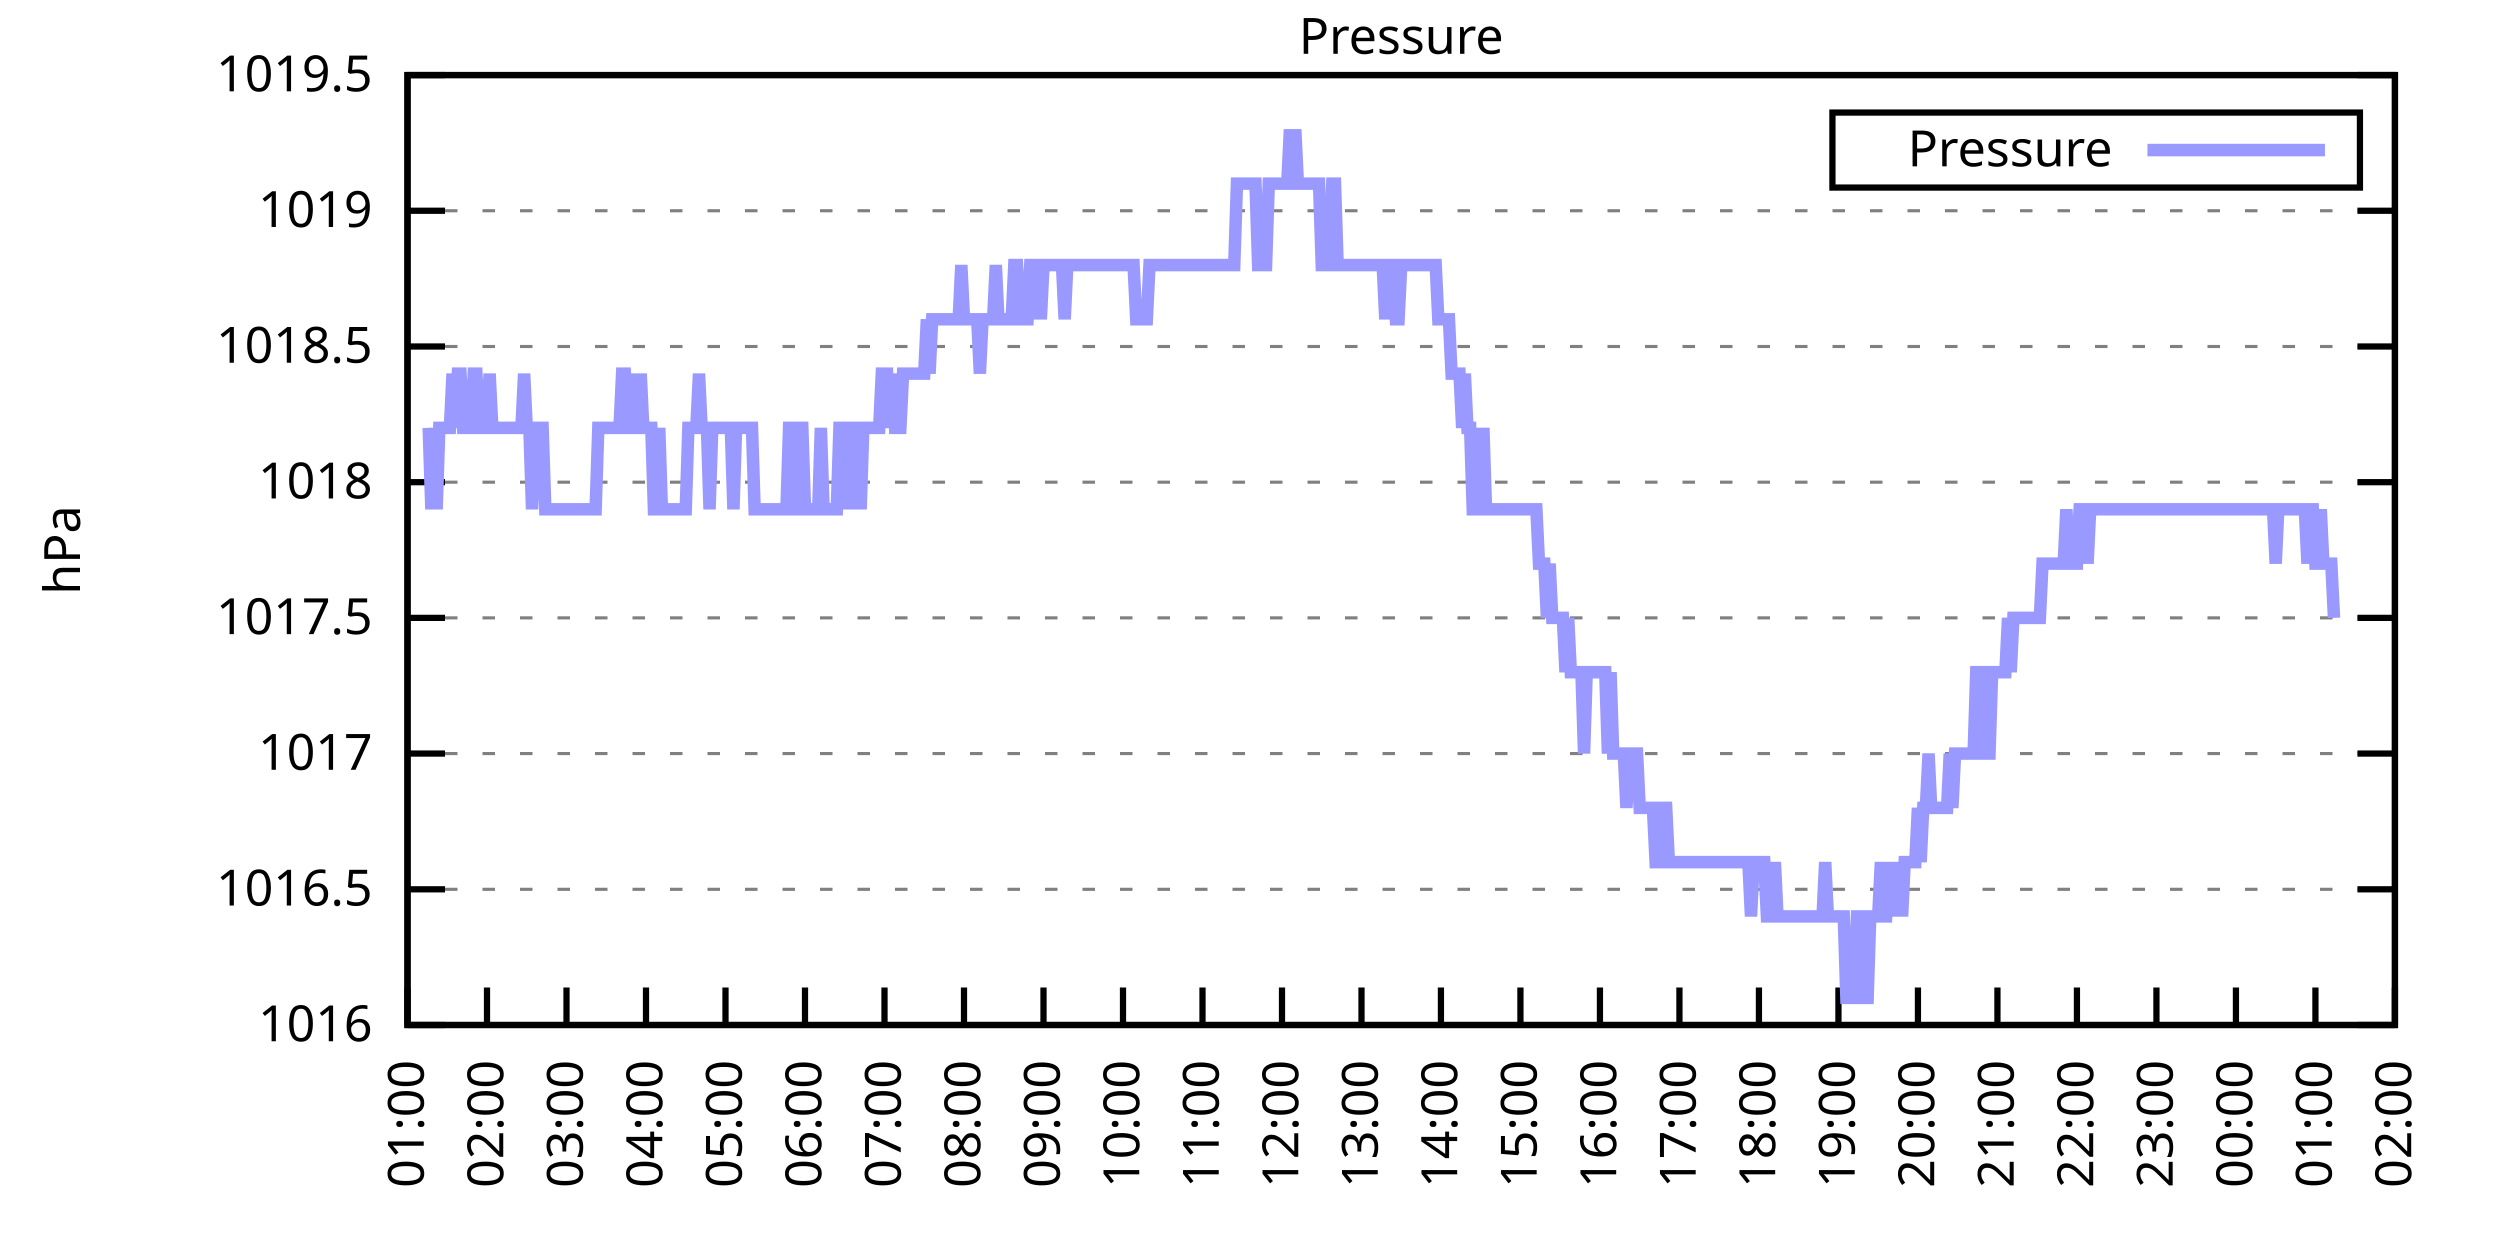
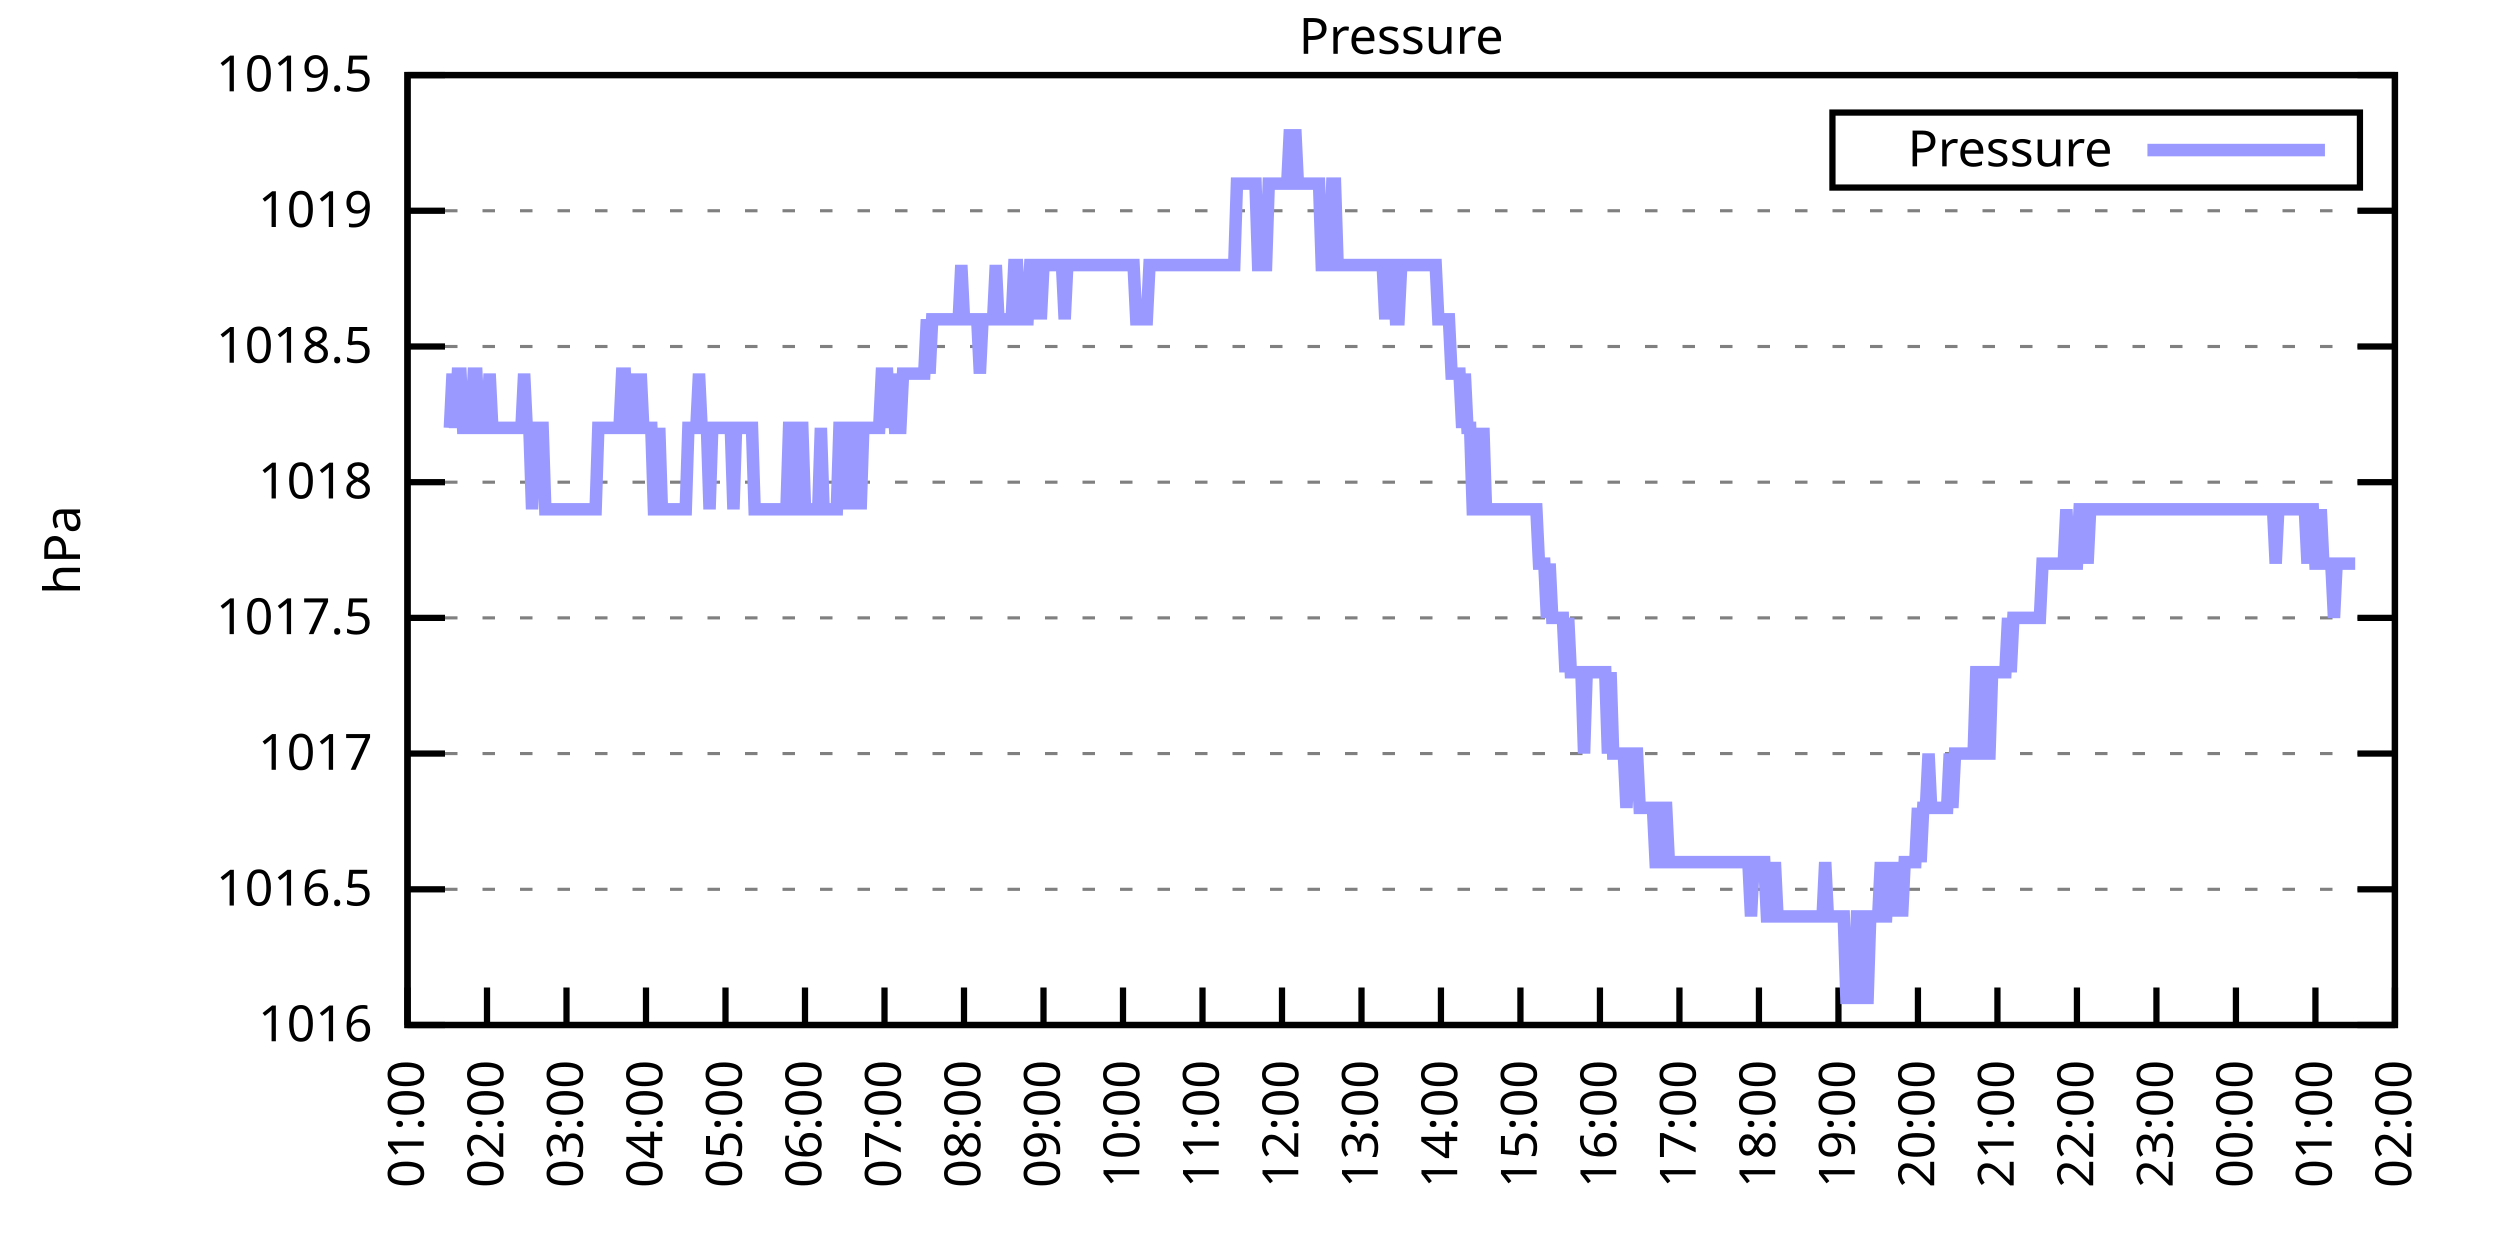
<svg xmlns="http://www.w3.org/2000/svg" xmlns:xlink="http://www.w3.org/1999/xlink" width="400" height="200" viewBox="0 0 400 200">
  <g id="gnuplot_canvas">
    <rect x="0" y="0" width="400" height="200" fill="none" />
    <defs>
      <circle id="gpDot" r="0.5" stroke-width="0.5" stroke="currentColor" />
      <path id="gpPt0" stroke-width="0.333" stroke="currentColor" d="M-1,0 h2 M0,-1 v2" />
      <path id="gpPt1" stroke-width="0.333" stroke="currentColor" d="M-1,-1 L1,1 M1,-1 L-1,1" />
      <path id="gpPt2" stroke-width="0.333" stroke="currentColor" d="M-1,0 L1,0 M0,-1 L0,1 M-1,-1 L1,1 M-1,1 L1,-1" />
      <rect id="gpPt3" stroke-width="0.333" stroke="currentColor" x="-1" y="-1" width="2" height="2" />
      <rect id="gpPt4" stroke-width="0.333" stroke="currentColor" fill="currentColor" x="-1" y="-1" width="2" height="2" />
      <circle id="gpPt5" stroke-width="0.333" stroke="currentColor" cx="0" cy="0" r="1" />
      <use xlink:href="#gpPt5" id="gpPt6" fill="currentColor" stroke="none" />
      <path id="gpPt7" stroke-width="0.333" stroke="currentColor" d="M0,-1.33 L-1.33,0.67 L1.33,0.67 z" />
      <use xlink:href="#gpPt7" id="gpPt8" fill="currentColor" stroke="none" />
      <use xlink:href="#gpPt7" id="gpPt9" stroke="currentColor" transform="rotate(180)" />
      <use xlink:href="#gpPt9" id="gpPt10" fill="currentColor" stroke="none" />
      <use xlink:href="#gpPt3" id="gpPt11" stroke="currentColor" transform="rotate(45)" />
      <use xlink:href="#gpPt11" id="gpPt12" fill="currentColor" stroke="none" />
      <path id="gpPt13" stroke-width="0.333" stroke="currentColor" d="M0,1.330 L1.265,0.411 L0.782,-1.067 L-0.782,-1.076 L-1.265,0.411 z" />
      <use xlink:href="#gpPt13" id="gpPt14" fill="currentColor" stroke="none" />
      <filter id="textbox" filterUnits="objectBoundingBox" x="0" y="0" height="1" width="1">
        <feFlood flood-color="white" flood-opacity="1" result="bgnd" />
        <feComposite in="SourceGraphic" in2="bgnd" operator="atop" />
      </filter>
      <filter id="greybox" filterUnits="objectBoundingBox" x="0" y="0" height="1" width="1">
        <feFlood flood-color="lightgrey" flood-opacity="1" result="grey" />
        <feComposite in="SourceGraphic" in2="grey" operator="atop" />
      </filter>
    </defs>
    <g fill="none" color="white" stroke="currentColor" stroke-width="1.00" stroke-linecap="butt" stroke-linejoin="miter">
</g>
    <g fill="none" color="black" stroke="currentColor" stroke-width="1.00" stroke-linecap="butt" stroke-linejoin="miter">
      <g stroke="none" shape-rendering="crispEdges">
        <polygon fill="rgb(255, 255, 255)" points="65.20,164.00 383.18,164.00 383.18,12.02 65.20,12.02 " />
      </g>
    </g>
    <g fill="none" color="black" stroke="currentColor" stroke-width="1.00" stroke-linecap="butt" stroke-linejoin="miter">
</g>
    <g fill="none" color="black" stroke="black" stroke-width="0.50" stroke-linecap="butt" stroke-linejoin="miter">
</g>
    <g fill="none" color="gray" stroke="currentColor" stroke-width="0.50" stroke-linecap="butt" stroke-linejoin="miter">
      <path stroke="gray" stroke-dasharray="2,4" class="gridline" d="M65.20,164.00 L383.19,164.00  " />
    </g>
    <g fill="none" color="gray" stroke="gray" stroke-width="1.00" stroke-linecap="butt" stroke-linejoin="miter">
</g>
    <g fill="none" color="black" stroke="currentColor" stroke-width="1.00" stroke-linecap="butt" stroke-linejoin="miter">
      <path stroke="black" d="M65.20,164.00 L71.20,164.00 M383.19,164.00 L377.19,164.00  " />
      <g transform="translate(59.60,166.60)" stroke="none" fill="black" font-family="Sans" font-size="8.00" text-anchor="end">
        <text>
          <tspan font-family="Sans"> 1016</tspan>
        </text>
      </g>
    </g>
    <g fill="none" color="black" stroke="currentColor" stroke-width="1.00" stroke-linecap="butt" stroke-linejoin="miter">
</g>
    <g fill="none" color="black" stroke="black" stroke-width="0.50" stroke-linecap="butt" stroke-linejoin="miter">
</g>
    <g fill="none" color="gray" stroke="currentColor" stroke-width="0.50" stroke-linecap="butt" stroke-linejoin="miter">
      <path stroke="gray" stroke-dasharray="2,4" class="gridline" d="M65.20,142.29 L383.19,142.29  " />
    </g>
    <g fill="none" color="gray" stroke="gray" stroke-width="1.00" stroke-linecap="butt" stroke-linejoin="miter">
</g>
    <g fill="none" color="black" stroke="currentColor" stroke-width="1.00" stroke-linecap="butt" stroke-linejoin="miter">
      <path stroke="black" d="M65.20,142.29 L71.20,142.29 M383.19,142.29 L377.19,142.29  " />
      <g transform="translate(59.60,144.89)" stroke="none" fill="black" font-family="Sans" font-size="8.00" text-anchor="end">
        <text>
          <tspan font-family="Sans"> 1016.5</tspan>
        </text>
      </g>
    </g>
    <g fill="none" color="black" stroke="currentColor" stroke-width="1.00" stroke-linecap="butt" stroke-linejoin="miter">
</g>
    <g fill="none" color="black" stroke="black" stroke-width="0.50" stroke-linecap="butt" stroke-linejoin="miter">
</g>
    <g fill="none" color="gray" stroke="currentColor" stroke-width="0.50" stroke-linecap="butt" stroke-linejoin="miter">
      <path stroke="gray" stroke-dasharray="2,4" class="gridline" d="M65.20,120.57 L383.19,120.57  " />
    </g>
    <g fill="none" color="gray" stroke="gray" stroke-width="1.00" stroke-linecap="butt" stroke-linejoin="miter">
</g>
    <g fill="none" color="black" stroke="currentColor" stroke-width="1.00" stroke-linecap="butt" stroke-linejoin="miter">
      <path stroke="black" d="M65.20,120.57 L71.20,120.57 M383.19,120.57 L377.19,120.57  " />
      <g transform="translate(59.60,123.17)" stroke="none" fill="black" font-family="Sans" font-size="8.00" text-anchor="end">
        <text>
          <tspan font-family="Sans"> 1017</tspan>
        </text>
      </g>
    </g>
    <g fill="none" color="black" stroke="currentColor" stroke-width="1.00" stroke-linecap="butt" stroke-linejoin="miter">
</g>
    <g fill="none" color="black" stroke="black" stroke-width="0.50" stroke-linecap="butt" stroke-linejoin="miter">
</g>
    <g fill="none" color="gray" stroke="currentColor" stroke-width="0.50" stroke-linecap="butt" stroke-linejoin="miter">
      <path stroke="gray" stroke-dasharray="2,4" class="gridline" d="M65.20,98.86 L383.19,98.86  " />
    </g>
    <g fill="none" color="gray" stroke="gray" stroke-width="1.00" stroke-linecap="butt" stroke-linejoin="miter">
</g>
    <g fill="none" color="black" stroke="currentColor" stroke-width="1.00" stroke-linecap="butt" stroke-linejoin="miter">
      <path stroke="black" d="M65.20,98.86 L71.20,98.86 M383.19,98.86 L377.19,98.86  " />
      <g transform="translate(59.60,101.46)" stroke="none" fill="black" font-family="Sans" font-size="8.00" text-anchor="end">
        <text>
          <tspan font-family="Sans"> 1017.5</tspan>
        </text>
      </g>
    </g>
    <g fill="none" color="black" stroke="currentColor" stroke-width="1.00" stroke-linecap="butt" stroke-linejoin="miter">
</g>
    <g fill="none" color="black" stroke="black" stroke-width="0.50" stroke-linecap="butt" stroke-linejoin="miter">
</g>
    <g fill="none" color="gray" stroke="currentColor" stroke-width="0.50" stroke-linecap="butt" stroke-linejoin="miter">
      <path stroke="gray" stroke-dasharray="2,4" class="gridline" d="M65.20,77.15 L383.19,77.15  " />
    </g>
    <g fill="none" color="gray" stroke="gray" stroke-width="1.00" stroke-linecap="butt" stroke-linejoin="miter">
</g>
    <g fill="none" color="black" stroke="currentColor" stroke-width="1.00" stroke-linecap="butt" stroke-linejoin="miter">
      <path stroke="black" d="M65.20,77.15 L71.20,77.15 M383.19,77.15 L377.19,77.15  " />
      <g transform="translate(59.60,79.75)" stroke="none" fill="black" font-family="Sans" font-size="8.00" text-anchor="end">
        <text>
          <tspan font-family="Sans"> 1018</tspan>
        </text>
      </g>
    </g>
    <g fill="none" color="black" stroke="currentColor" stroke-width="1.00" stroke-linecap="butt" stroke-linejoin="miter">
</g>
    <g fill="none" color="black" stroke="black" stroke-width="0.50" stroke-linecap="butt" stroke-linejoin="miter">
</g>
    <g fill="none" color="gray" stroke="currentColor" stroke-width="0.50" stroke-linecap="butt" stroke-linejoin="miter">
      <path stroke="gray" stroke-dasharray="2,4" class="gridline" d="M65.20,55.44 L383.19,55.44  " />
    </g>
    <g fill="none" color="gray" stroke="gray" stroke-width="1.00" stroke-linecap="butt" stroke-linejoin="miter">
</g>
    <g fill="none" color="black" stroke="currentColor" stroke-width="1.00" stroke-linecap="butt" stroke-linejoin="miter">
      <path stroke="black" d="M65.20,55.44 L71.20,55.44 M383.19,55.44 L377.19,55.44  " />
      <g transform="translate(59.60,58.04)" stroke="none" fill="black" font-family="Sans" font-size="8.00" text-anchor="end">
        <text>
          <tspan font-family="Sans"> 1018.5</tspan>
        </text>
      </g>
    </g>
    <g fill="none" color="black" stroke="currentColor" stroke-width="1.00" stroke-linecap="butt" stroke-linejoin="miter">
</g>
    <g fill="none" color="black" stroke="black" stroke-width="0.50" stroke-linecap="butt" stroke-linejoin="miter">
</g>
    <g fill="none" color="gray" stroke="currentColor" stroke-width="0.50" stroke-linecap="butt" stroke-linejoin="miter">
      <path stroke="gray" stroke-dasharray="2,4" class="gridline" d="M65.20,33.72 L383.19,33.72  " />
    </g>
    <g fill="none" color="gray" stroke="gray" stroke-width="1.00" stroke-linecap="butt" stroke-linejoin="miter">
</g>
    <g fill="none" color="black" stroke="currentColor" stroke-width="1.00" stroke-linecap="butt" stroke-linejoin="miter">
      <path stroke="black" d="M65.20,33.72 L71.20,33.72 M383.19,33.72 L377.19,33.72  " />
      <g transform="translate(59.60,36.32)" stroke="none" fill="black" font-family="Sans" font-size="8.00" text-anchor="end">
        <text>
          <tspan font-family="Sans"> 1019</tspan>
        </text>
      </g>
    </g>
    <g fill="none" color="black" stroke="currentColor" stroke-width="1.00" stroke-linecap="butt" stroke-linejoin="miter">
</g>
    <g fill="none" color="black" stroke="black" stroke-width="0.50" stroke-linecap="butt" stroke-linejoin="miter">
</g>
    <g fill="none" color="gray" stroke="currentColor" stroke-width="0.50" stroke-linecap="butt" stroke-linejoin="miter">
      <path stroke="gray" stroke-dasharray="2,4" class="gridline" d="M65.20,12.01 L383.19,12.01  " />
    </g>
    <g fill="none" color="gray" stroke="gray" stroke-width="1.00" stroke-linecap="butt" stroke-linejoin="miter">
</g>
    <g fill="none" color="black" stroke="currentColor" stroke-width="1.00" stroke-linecap="butt" stroke-linejoin="miter">
      <path stroke="black" d="M65.20,12.01 L71.20,12.01 M383.19,12.01 L377.19,12.01  " />
      <g transform="translate(59.60,14.61)" stroke="none" fill="black" font-family="Sans" font-size="8.00" text-anchor="end">
        <text>
          <tspan font-family="Sans"> 1019.5</tspan>
        </text>
      </g>
    </g>
    <g fill="none" color="black" stroke="currentColor" stroke-width="1.00" stroke-linecap="butt" stroke-linejoin="miter">
      <path stroke="black" d="M65.20,164.00 L65.20,158.00  " />
      <g transform="translate(67.80,169.60) rotate(270.00)" stroke="none" fill="black" font-family="Sans" font-size="8.00" text-anchor="end">
        <text>
          <tspan font-family="Sans">01:00</tspan>
        </text>
      </g>
    </g>
    <g fill="none" color="black" stroke="currentColor" stroke-width="1.00" stroke-linecap="butt" stroke-linejoin="miter">
      <path stroke="black" d="M77.92,164.00 L77.92,158.00  " />
      <g transform="translate(80.52,169.60) rotate(270.00)" stroke="none" fill="black" font-family="Sans" font-size="8.00" text-anchor="end">
        <text>
          <tspan font-family="Sans">02:00</tspan>
        </text>
      </g>
    </g>
    <g fill="none" color="black" stroke="currentColor" stroke-width="1.00" stroke-linecap="butt" stroke-linejoin="miter">
      <path stroke="black" d="M90.64,164.00 L90.64,158.00  " />
      <g transform="translate(93.24,169.60) rotate(270.00)" stroke="none" fill="black" font-family="Sans" font-size="8.00" text-anchor="end">
        <text>
          <tspan font-family="Sans">03:00</tspan>
        </text>
      </g>
    </g>
    <g fill="none" color="black" stroke="currentColor" stroke-width="1.00" stroke-linecap="butt" stroke-linejoin="miter">
      <path stroke="black" d="M103.36,164.00 L103.36,158.00  " />
      <g transform="translate(105.96,169.60) rotate(270.00)" stroke="none" fill="black" font-family="Sans" font-size="8.00" text-anchor="end">
        <text>
          <tspan font-family="Sans">04:00</tspan>
        </text>
      </g>
    </g>
    <g fill="none" color="black" stroke="currentColor" stroke-width="1.00" stroke-linecap="butt" stroke-linejoin="miter">
      <path stroke="black" d="M116.08,164.00 L116.08,158.00  " />
      <g transform="translate(118.68,169.60) rotate(270.00)" stroke="none" fill="black" font-family="Sans" font-size="8.00" text-anchor="end">
        <text>
          <tspan font-family="Sans">05:00</tspan>
        </text>
      </g>
    </g>
    <g fill="none" color="black" stroke="currentColor" stroke-width="1.00" stroke-linecap="butt" stroke-linejoin="miter">
      <path stroke="black" d="M128.80,164.00 L128.80,158.00  " />
      <g transform="translate(131.40,169.60) rotate(270.00)" stroke="none" fill="black" font-family="Sans" font-size="8.00" text-anchor="end">
        <text>
          <tspan font-family="Sans">06:00</tspan>
        </text>
      </g>
    </g>
    <g fill="none" color="black" stroke="currentColor" stroke-width="1.00" stroke-linecap="butt" stroke-linejoin="miter">
      <path stroke="black" d="M141.52,164.00 L141.52,158.00  " />
      <g transform="translate(144.12,169.60) rotate(270.00)" stroke="none" fill="black" font-family="Sans" font-size="8.00" text-anchor="end">
        <text>
          <tspan font-family="Sans">07:00</tspan>
        </text>
      </g>
    </g>
    <g fill="none" color="black" stroke="currentColor" stroke-width="1.00" stroke-linecap="butt" stroke-linejoin="miter">
      <path stroke="black" d="M154.24,164.00 L154.24,158.00  " />
      <g transform="translate(156.84,169.60) rotate(270.00)" stroke="none" fill="black" font-family="Sans" font-size="8.00" text-anchor="end">
        <text>
          <tspan font-family="Sans">08:00</tspan>
        </text>
      </g>
    </g>
    <g fill="none" color="black" stroke="currentColor" stroke-width="1.00" stroke-linecap="butt" stroke-linejoin="miter">
      <path stroke="black" d="M166.96,164.00 L166.96,158.00  " />
      <g transform="translate(169.56,169.60) rotate(270.00)" stroke="none" fill="black" font-family="Sans" font-size="8.00" text-anchor="end">
        <text>
          <tspan font-family="Sans">09:00</tspan>
        </text>
      </g>
    </g>
    <g fill="none" color="black" stroke="currentColor" stroke-width="1.00" stroke-linecap="butt" stroke-linejoin="miter">
      <path stroke="black" d="M179.68,164.00 L179.68,158.00  " />
      <g transform="translate(182.28,169.60) rotate(270.00)" stroke="none" fill="black" font-family="Sans" font-size="8.00" text-anchor="end">
        <text>
          <tspan font-family="Sans">10:00</tspan>
        </text>
      </g>
    </g>
    <g fill="none" color="black" stroke="currentColor" stroke-width="1.00" stroke-linecap="butt" stroke-linejoin="miter">
      <path stroke="black" d="M192.40,164.00 L192.40,158.00  " />
      <g transform="translate(195.00,169.60) rotate(270.00)" stroke="none" fill="black" font-family="Sans" font-size="8.00" text-anchor="end">
        <text>
          <tspan font-family="Sans">11:00</tspan>
        </text>
      </g>
    </g>
    <g fill="none" color="black" stroke="currentColor" stroke-width="1.00" stroke-linecap="butt" stroke-linejoin="miter">
      <path stroke="black" d="M205.12,164.00 L205.12,158.00  " />
      <g transform="translate(207.72,169.60) rotate(270.00)" stroke="none" fill="black" font-family="Sans" font-size="8.00" text-anchor="end">
        <text>
          <tspan font-family="Sans">12:00</tspan>
        </text>
      </g>
    </g>
    <g fill="none" color="black" stroke="currentColor" stroke-width="1.00" stroke-linecap="butt" stroke-linejoin="miter">
      <path stroke="black" d="M217.84,164.00 L217.84,158.00  " />
      <g transform="translate(220.44,169.60) rotate(270.00)" stroke="none" fill="black" font-family="Sans" font-size="8.00" text-anchor="end">
        <text>
          <tspan font-family="Sans">13:00</tspan>
        </text>
      </g>
    </g>
    <g fill="none" color="black" stroke="currentColor" stroke-width="1.00" stroke-linecap="butt" stroke-linejoin="miter">
      <path stroke="black" d="M230.55,164.00 L230.55,158.00  " />
      <g transform="translate(233.15,169.60) rotate(270.00)" stroke="none" fill="black" font-family="Sans" font-size="8.00" text-anchor="end">
        <text>
          <tspan font-family="Sans">14:00</tspan>
        </text>
      </g>
    </g>
    <g fill="none" color="black" stroke="currentColor" stroke-width="1.00" stroke-linecap="butt" stroke-linejoin="miter">
      <path stroke="black" d="M243.27,164.00 L243.27,158.00  " />
      <g transform="translate(245.87,169.60) rotate(270.00)" stroke="none" fill="black" font-family="Sans" font-size="8.00" text-anchor="end">
        <text>
          <tspan font-family="Sans">15:00</tspan>
        </text>
      </g>
    </g>
    <g fill="none" color="black" stroke="currentColor" stroke-width="1.00" stroke-linecap="butt" stroke-linejoin="miter">
      <path stroke="black" d="M255.99,164.00 L255.99,158.00  " />
      <g transform="translate(258.59,169.60) rotate(270.00)" stroke="none" fill="black" font-family="Sans" font-size="8.00" text-anchor="end">
        <text>
          <tspan font-family="Sans">16:00</tspan>
        </text>
      </g>
    </g>
    <g fill="none" color="black" stroke="currentColor" stroke-width="1.00" stroke-linecap="butt" stroke-linejoin="miter">
      <path stroke="black" d="M268.71,164.00 L268.71,158.00  " />
      <g transform="translate(271.31,169.60) rotate(270.00)" stroke="none" fill="black" font-family="Sans" font-size="8.00" text-anchor="end">
        <text>
          <tspan font-family="Sans">17:00</tspan>
        </text>
      </g>
    </g>
    <g fill="none" color="black" stroke="currentColor" stroke-width="1.00" stroke-linecap="butt" stroke-linejoin="miter">
      <path stroke="black" d="M281.43,164.00 L281.43,158.00  " />
      <g transform="translate(284.03,169.60) rotate(270.00)" stroke="none" fill="black" font-family="Sans" font-size="8.00" text-anchor="end">
        <text>
          <tspan font-family="Sans">18:00</tspan>
        </text>
      </g>
    </g>
    <g fill="none" color="black" stroke="currentColor" stroke-width="1.00" stroke-linecap="butt" stroke-linejoin="miter">
      <path stroke="black" d="M294.15,164.00 L294.15,158.00  " />
      <g transform="translate(296.75,169.60) rotate(270.00)" stroke="none" fill="black" font-family="Sans" font-size="8.00" text-anchor="end">
        <text>
          <tspan font-family="Sans">19:00</tspan>
        </text>
      </g>
    </g>
    <g fill="none" color="black" stroke="currentColor" stroke-width="1.00" stroke-linecap="butt" stroke-linejoin="miter">
      <path stroke="black" d="M306.87,164.00 L306.87,158.00  " />
      <g transform="translate(309.47,169.60) rotate(270.00)" stroke="none" fill="black" font-family="Sans" font-size="8.00" text-anchor="end">
        <text>
          <tspan font-family="Sans">20:00</tspan>
        </text>
      </g>
    </g>
    <g fill="none" color="black" stroke="currentColor" stroke-width="1.00" stroke-linecap="butt" stroke-linejoin="miter">
      <path stroke="black" d="M319.59,164.00 L319.59,158.00  " />
      <g transform="translate(322.19,169.60) rotate(270.00)" stroke="none" fill="black" font-family="Sans" font-size="8.00" text-anchor="end">
        <text>
          <tspan font-family="Sans">21:00</tspan>
        </text>
      </g>
    </g>
    <g fill="none" color="black" stroke="currentColor" stroke-width="1.00" stroke-linecap="butt" stroke-linejoin="miter">
      <path stroke="black" d="M332.31,164.00 L332.31,158.00  " />
      <g transform="translate(334.91,169.60) rotate(270.00)" stroke="none" fill="black" font-family="Sans" font-size="8.00" text-anchor="end">
        <text>
          <tspan font-family="Sans">22:00</tspan>
        </text>
      </g>
    </g>
    <g fill="none" color="black" stroke="currentColor" stroke-width="1.00" stroke-linecap="butt" stroke-linejoin="miter">
      <path stroke="black" d="M345.03,164.00 L345.03,158.00  " />
      <g transform="translate(347.63,169.60) rotate(270.00)" stroke="none" fill="black" font-family="Sans" font-size="8.00" text-anchor="end">
        <text>
          <tspan font-family="Sans">23:00</tspan>
        </text>
      </g>
    </g>
    <g fill="none" color="black" stroke="currentColor" stroke-width="1.00" stroke-linecap="butt" stroke-linejoin="miter">
      <path stroke="black" d="M357.75,164.00 L357.75,158.00  " />
      <g transform="translate(360.35,169.60) rotate(270.00)" stroke="none" fill="black" font-family="Sans" font-size="8.00" text-anchor="end">
        <text>
          <tspan font-family="Sans">00:00</tspan>
        </text>
      </g>
    </g>
    <g fill="none" color="black" stroke="currentColor" stroke-width="1.00" stroke-linecap="butt" stroke-linejoin="miter">
      <path stroke="black" d="M370.47,164.00 L370.47,158.00  " />
      <g transform="translate(373.07,169.60) rotate(270.00)" stroke="none" fill="black" font-family="Sans" font-size="8.00" text-anchor="end">
        <text>
          <tspan font-family="Sans">01:00</tspan>
        </text>
      </g>
    </g>
    <g fill="none" color="black" stroke="currentColor" stroke-width="1.00" stroke-linecap="butt" stroke-linejoin="miter">
      <path stroke="black" d="M383.19,164.00 L383.19,158.00  " />
      <g transform="translate(385.79,169.60) rotate(270.00)" stroke="none" fill="black" font-family="Sans" font-size="8.00" text-anchor="end">
        <text>
          <tspan font-family="Sans">02:00</tspan>
        </text>
      </g>
    </g>
    <g fill="none" color="black" stroke="currentColor" stroke-width="1.00" stroke-linecap="butt" stroke-linejoin="miter">
</g>
    <g fill="none" color="black" stroke="currentColor" stroke-width="1.00" stroke-linecap="butt" stroke-linejoin="miter">
      <path stroke="black" d="M65.20,12.01 L65.20,164.00 L383.19,164.00 L383.19,12.01 L65.20,12.01 Z  " />
    </g>
    <g fill="none" color="black" stroke="currentColor" stroke-width="1.00" stroke-linecap="butt" stroke-linejoin="miter">
</g>
    <g fill="none" color="black" stroke="currentColor" stroke-width="1.00" stroke-linecap="butt" stroke-linejoin="miter">
      <path stroke="black" d="M293.19,30.01 L293.19,18.01 L377.59,18.01 L377.59,30.01 L293.19,30.01 Z  " />
    </g>
    <g id="Pressure_plot_1">
      <g fill="none" color="white" stroke="black" stroke-width="2.00" stroke-linecap="butt" stroke-linejoin="miter">
</g>
      <g fill="none" color="black" stroke="currentColor" stroke-width="2.00" stroke-linecap="butt" stroke-linejoin="miter">
        <g transform="translate(337.99,26.61)" stroke="none" fill="black" font-family="Sans" font-size="8.00" text-anchor="end">
          <text>
            <tspan font-family="Sans">Pressure</tspan>
          </text>
        </g>
      </g>
      <g fill="none" color="black" stroke="currentColor" stroke-width="2.00" stroke-linecap="butt" stroke-linejoin="miter">
-         <path stroke="rgb(153, 153, 255)" d="M343.59,24.01 L371.99,24.01 M68.59,68.46 L69.02,81.49 L69.44,68.46 L69.86,81.49 L70.29,68.46 L70.71,68.46   L71.14,68.46 L71.56,68.46 L71.98,68.46 L72.41,59.78 L72.83,68.46 L73.26,59.78 L73.68,59.78 L74.10,68.46   L74.53,68.46 L74.95,68.46 L75.38,68.46 L75.80,59.78 L76.22,59.78 L76.65,68.46 L77.07,68.46 L77.50,68.46   L77.92,68.46 L78.34,59.78 L78.77,68.46 L79.19,68.46 L79.62,68.46 L80.04,68.46 L80.46,68.46 L80.89,68.46   L81.31,68.46 L81.74,68.46 L82.16,68.46 L82.58,68.46 L83.01,68.46 L83.43,68.46 L83.86,59.78 L84.28,68.46   L84.70,68.46 L85.13,81.49 L85.55,68.46 L85.98,68.46 L86.40,68.46 L86.82,68.46 L87.25,81.49 L87.67,81.49   L88.10,81.49 L88.52,81.49 L88.94,81.49 L89.37,81.49 L89.79,81.49 L90.22,81.49 L90.64,81.49 L91.06,81.49   L91.49,81.49 L91.91,81.49 L92.34,81.49 L92.76,81.49 L93.18,81.49 L93.61,81.49 L94.03,81.49 L94.46,81.49   L94.88,81.49 L95.30,81.49 L95.73,68.46 L96.15,68.46 L96.58,68.46 L97.00,68.46 L97.42,68.46 L97.85,68.46   L98.27,68.46 L98.69,68.46 L99.12,68.46 L99.54,59.78 L99.97,59.78 L100.39,68.46 L100.81,68.46 L101.24,59.78   L101.66,68.46 L102.09,68.46 L102.51,59.78 L102.93,68.46 L103.36,68.46 L103.78,68.46 L104.21,68.46 L104.63,81.49   L105.05,81.49 L105.48,68.46 L105.90,81.49 L106.33,81.49 L106.75,81.49 L107.17,81.49 L107.60,81.49 L108.02,81.49   L108.45,81.49 L108.87,81.49 L109.29,81.49 L109.72,81.49 L110.14,68.46 L110.57,68.46 L110.99,68.46 L111.41,68.46   L111.84,59.78 L112.26,68.46 L112.69,68.46 L113.11,68.46 L113.53,81.49 L113.96,68.46 L114.38,68.46 L114.81,68.46   L115.23,68.46 L115.65,68.46 L116.08,68.46 L116.50,68.46 L116.93,68.46 L117.35,81.49 L117.77,68.46 L118.20,68.46   L118.62,68.46 L119.05,68.46 L119.47,68.46 L119.89,68.46 L120.32,68.46 L120.74,81.49 L121.17,81.49 L121.59,81.49   L122.01,81.49 L122.44,81.49 L122.86,81.49 L123.29,81.49 L123.71,81.49 L124.13,81.49 L124.56,81.49 L124.98,81.49   L125.41,81.49 L125.83,81.49 L126.25,68.46 L126.68,68.46 L127.10,81.49 L127.53,81.49 L127.95,68.46 L128.37,68.46   L128.80,81.49 L129.22,81.49 L129.65,81.49 L130.07,81.49 L130.49,81.49 L130.92,81.49 L131.34,68.46 L131.77,81.49   L132.19,81.49 L132.61,81.49 L133.04,81.49 L133.46,81.49 L133.89,81.49 L134.31,68.46 L134.73,68.46 L135.16,81.49   L135.58,68.46 L136.01,68.46 L136.43,81.49 L136.85,68.46 L137.28,68.46 L137.70,81.49 L138.13,68.46 L138.55,68.46   L138.97,68.46 L139.40,68.46 L139.82,68.46 L140.25,68.46 L140.67,68.46 L141.09,59.78 L141.52,59.78 L141.94,59.78   L142.37,68.46 L142.79,59.78 L143.21,68.46 L143.64,68.46 L144.06,68.46 L144.49,59.78 L144.91,59.78 L145.33,59.78   L145.76,59.78 L146.18,59.78 L146.61,59.78 L147.03,59.78 L147.45,59.78 L147.88,59.78 L148.30,51.09 L148.73,59.78   L149.15,51.09 L149.57,51.09 L150.00,51.09 L150.42,51.09 L150.85,51.09 L151.27,51.09 L151.69,51.09 L152.12,51.09   L152.54,51.09 L152.97,51.09 L153.39,51.09 L153.81,42.41 L154.24,51.09 L154.66,51.09 L155.09,51.09 L155.51,51.09   L155.93,51.09 L156.36,51.09 L156.78,59.78 L157.21,51.09 L157.63,51.09 L158.05,51.09 L158.48,51.09 L158.90,51.09   L159.33,42.41 L159.75,51.09 L160.17,51.09 L160.60,51.09 L161.02,51.09 L161.44,51.09 L161.87,51.09 L162.29,42.41   L162.72,42.41 L163.14,51.09 L163.56,51.09 L163.99,51.09 L164.41,51.09 L164.84,42.41 L165.26,42.41 L165.68,51.09   L166.11,42.41 L166.53,51.09 L166.96,42.41 L167.38,42.41 L167.80,42.41 L168.23,42.41 L168.65,42.41 L169.08,42.41   L169.50,42.41 L169.92,42.41 L170.35,51.09 L170.77,42.41 L171.20,42.41 L171.62,42.41 L172.04,42.41 L172.47,42.41   L172.89,42.41 L173.32,42.41 L173.74,42.41 L174.16,42.41 L174.59,42.41 L175.01,42.41 L175.44,42.41 L175.86,42.41   L176.28,42.41 L176.71,42.41 L177.13,42.41 L177.56,42.41 L177.98,42.41 L178.40,42.41 L178.83,42.41 L179.25,42.41   L179.68,42.41 L180.10,42.41 L180.52,42.41 L180.95,42.41 L181.37,42.41 L181.80,51.09 L182.22,51.09 L182.64,51.09   L183.07,51.09 L183.49,51.09 L183.92,42.41 L184.34,42.41 L184.76,42.41 L185.19,42.41 L185.61,42.41 L186.04,42.41   L186.46,42.41 L186.88,42.41 L187.31,42.41 L187.73,42.41 L188.16,42.41 L188.58,42.41 L189.00,42.41 L189.43,42.41   L189.85,42.41 L190.28,42.41 L190.70,42.41 L191.12,42.41 L191.55,42.41 L191.97,42.41 L192.40,42.41 L192.82,42.41   L193.24,42.41 L193.67,42.41 L194.09,42.41 L194.52,42.41 L194.94,42.41 L195.36,42.41 L195.79,42.41 L196.21,42.41   L196.64,42.41 L197.06,42.41 L197.48,42.41 L197.91,29.38 L198.33,29.38 L198.76,29.38 L199.18,29.38 L199.60,29.38   L200.03,29.38 L200.45,29.38 L200.88,29.38 L201.30,42.41 L201.72,42.41 L202.15,42.41 L202.57,42.41 L203.00,29.38   L203.42,29.38 L203.84,29.38 L204.27,29.38 L204.69,29.38 L205.12,29.38 L205.54,29.38 L205.96,29.38 L206.39,20.70   L206.81,29.38 L207.24,20.70 L207.66,29.38 L208.08,29.38 L208.51,29.38 L208.93,29.38 L209.36,29.38 L209.78,29.38   L210.20,29.38 L210.63,29.38 L211.05,29.38 L211.48,42.41 L211.90,42.41 L212.32,42.41 L212.75,42.41 L213.17,29.38   L213.60,29.38 L214.02,42.41 L214.44,42.41 L214.87,42.41 L215.29,42.41 L215.72,42.41 L216.14,42.41 L216.56,42.41   L216.99,42.41 L217.41,42.41 L217.84,42.41 L218.26,42.41 L218.68,42.41 L219.11,42.41 L219.53,42.41 L219.96,42.41   L220.38,42.41 L220.80,42.41 L221.23,42.41 L221.65,51.09 L222.08,42.41 L222.50,42.41 L222.92,42.41 L223.35,51.09   L223.77,51.09 L224.20,42.41 L224.62,42.41 L225.04,42.41 L225.47,42.41 L225.89,42.41 L226.31,42.41 L226.74,42.41   L227.16,42.41 L227.59,42.41 L228.01,42.41 L228.43,42.41 L228.86,42.41 L229.28,42.41 L229.71,42.41 L230.13,51.09   L230.55,51.09 L230.98,51.09 L231.40,51.09 L231.83,51.09 L232.25,59.78 L232.67,59.78 L233.10,59.78 L233.52,59.78   L233.95,68.46 L234.37,59.78 L234.79,68.46 L235.22,68.46 L235.64,81.49 L236.07,81.49 L236.49,68.46 L236.91,81.49   L237.34,68.46 L237.76,81.49 L238.19,81.49 L238.61,81.49 L239.03,81.49 L239.46,81.49 L239.88,81.49 L240.31,81.49   L240.73,81.49 L241.15,81.49 L241.58,81.49 L242.00,81.49 L242.43,81.49 L242.85,81.49 L243.27,81.49 L243.70,81.49   L244.12,81.49 L244.55,81.49 L244.97,81.49 L245.39,81.49 L245.82,81.49 L246.24,90.18 L246.67,90.18 L247.09,90.18   L247.51,98.86 L247.94,90.18 L248.36,98.86 L248.79,98.86 L249.21,98.86 L249.63,98.86 L250.06,98.86 L250.48,107.55   L250.91,98.86 L251.33,107.55 L251.75,107.55 L252.18,107.55 L252.60,107.55 L253.03,107.55 L253.45,120.57 L253.87,107.55   L254.30,107.55 L254.72,107.55 L255.15,107.55 L255.57,107.55 L255.99,107.55 L256.42,107.55 L256.84,107.55 L257.27,120.57   L257.69,107.55 L258.11,120.57 L258.54,120.57 L258.96,120.57 L259.39,120.57 L259.81,120.57 L260.23,129.26 L260.66,120.57   L261.08,120.57 L261.51,120.57 L261.93,120.57 L262.35,129.26 L262.78,129.26 L263.20,129.26 L263.63,129.26 L264.05,129.26   L264.47,129.26 L264.90,137.94 L265.32,137.94 L265.75,137.94 L266.17,129.26 L266.59,129.26 L267.02,137.94 L267.44,137.94   L267.87,137.94 L268.29,137.94 L268.71,137.94 L269.14,137.94 L269.56,137.94 L269.99,137.94 L270.41,137.94 L270.83,137.94   L271.26,137.94 L271.68,137.94 L272.11,137.94 L272.53,137.94 L272.95,137.94 L273.38,137.94 L273.80,137.94 L274.23,137.94   L274.65,137.94 L275.07,137.94 L275.50,137.94 L275.92,137.94 L276.35,137.94 L276.77,137.94 L277.19,137.94 L277.62,137.94   L278.04,137.94 L278.47,137.94 L278.89,137.94 L279.31,137.94 L279.74,137.94 L280.16,146.63 L280.59,137.94 L281.01,137.94   L281.43,137.94 L281.86,137.94 L282.28,137.94 L282.71,146.63 L283.13,146.63 L283.55,146.63 L283.98,137.94 L284.40,146.63   L284.83,146.63 L285.25,146.63 L285.67,146.63 L286.10,146.63 L286.52,146.63 L286.95,146.63 L287.37,146.63 L287.79,146.63   L288.22,146.63 L288.64,146.63 L289.06,146.63 L289.49,146.63 L289.91,146.63 L290.34,146.63 L290.76,146.63 L291.18,146.63   L291.61,146.63 L292.03,137.94 L292.46,146.63 L292.88,146.63 L293.30,146.63 L293.73,146.63 L294.15,146.63 L294.58,146.63   L295.00,146.63 L295.42,159.66 L295.85,159.66 L296.27,159.66 L296.70,159.66 L297.12,146.63 L297.54,146.63 L297.97,159.66   L298.39,159.66 L298.82,159.66 L299.24,146.63 L299.66,146.63 L300.09,146.63 L300.51,146.63 L300.94,137.94 L301.36,146.63   L301.78,146.63 L302.21,137.94 L302.63,146.63 L303.06,137.94 L303.48,146.63 L303.90,137.94 L304.33,146.63 L304.75,137.94   L305.18,137.94 L305.60,137.94 L306.02,137.94 L306.45,137.94 L306.87,129.26 L307.30,137.94 L307.72,129.26 L308.14,129.26   L308.57,120.57 L308.99,129.26 L309.42,129.26 L309.84,129.26 L310.26,129.26 L310.69,129.26 L311.11,129.26 L311.54,129.26   L311.96,120.57 L312.38,129.26 L312.81,120.57 L313.23,120.57 L313.66,120.57 L314.08,120.57 L314.50,120.57 L314.93,120.57   L315.35,120.57 L315.78,120.57 L316.20,107.55 L316.62,107.55 L317.05,107.55 L317.47,120.57 L317.90,120.57 L318.32,120.57   L318.74,107.55 L319.17,107.55 L319.59,107.55 L320.02,107.55 L320.44,107.55 L320.86,107.55 L321.29,98.86 L321.71,107.55   L322.14,98.86 L322.56,98.86 L322.98,98.86 L323.41,98.86 L323.83,98.86 L324.26,98.86 L324.68,98.86 L325.10,98.86   L325.53,98.86 L325.95,98.86 L326.38,98.86 L326.80,90.18 L327.22,90.18 L327.65,90.18 L328.07,90.18 L328.50,90.18   L328.92,90.18 L329.34,90.18 L329.77,90.18 L330.19,90.18 L330.62,81.49 L331.04,90.18 L331.46,90.18 L331.89,90.18   L332.31,90.18 L332.74,81.49 L333.16,81.49 L333.58,81.49 L334.01,90.18 L334.43,81.49 L334.86,81.49 L335.28,81.49   L335.70,81.49 L336.13,81.49 L336.55,81.49 L336.98,81.49 L337.40,81.49 L337.82,81.49 L338.25,81.49 L338.67,81.49   L339.10,81.49 L339.52,81.49 L339.94,81.49 L340.37,81.49 L340.79,81.49 L341.22,81.49 L341.64,81.49 L342.06,81.49   L342.49,81.49 L342.91,81.49 L343.34,81.49 L343.76,81.49 L344.18,81.49 L344.61,81.49 L345.03,81.49 L345.46,81.49   L345.88,81.49 L346.30,81.49 L346.73,81.49 L347.15,81.49 L347.58,81.49 L348.00,81.49 L348.42,81.49 L348.85,81.49   L349.27,81.49 L349.70,81.49 L350.12,81.49 L350.54,81.49 L350.97,81.49 L351.39,81.49 L351.81,81.49 L352.24,81.49   L352.66,81.49 L353.09,81.49 L353.51,81.49 L353.93,81.49 L354.36,81.49 L354.78,81.49 L355.21,81.49 L355.63,81.49   L356.05,81.49 L356.48,81.49 L356.90,81.49 L357.33,81.49 L357.75,81.49 L358.17,81.49 L358.60,81.49 L359.02,81.49   L359.45,81.49 L359.87,81.49 L360.29,81.49 L360.72,81.49 L361.14,81.49 L361.57,81.49 L361.99,81.49 L362.41,81.49   L362.84,81.49 L363.26,81.49 L363.69,81.49 L364.11,90.18 L364.53,81.49 L364.96,81.49 L365.38,81.49 L365.81,81.49   L366.23,81.49 L366.65,81.49 L367.08,81.49 L367.50,81.49 L367.93,81.49 L368.35,81.49 L368.77,81.49 L369.20,90.18   L369.62,81.49 L370.05,81.49 L370.47,90.18 L370.89,90.18 L371.32,81.49 L371.74,90.18 L372.17,90.18 L372.59,90.18   L373.01,90.18 L373.44,98.86  " />
+         <path stroke="rgb(153, 153, 255)" d="M343.59,24.01 L371.99,24.01 M71.98,68.46 L72.41,59.78 L72.83,68.46 L73.26,59.78 L73.68,59.78 L74.10,68.46   L74.53,68.46 L74.95,68.46 L75.38,68.46 L75.80,59.78 L76.22,59.78 L76.65,68.46 L77.07,68.46 L77.50,68.46   L77.92,68.46 L78.34,59.78 L78.77,68.46 L79.19,68.46 L79.62,68.46 L80.04,68.46 L80.46,68.46 L80.89,68.46   L81.31,68.46 L81.74,68.46 L82.16,68.46 L82.58,68.46 L83.01,68.46 L83.43,68.46 L83.86,59.78 L84.28,68.46   L84.70,68.46 L85.13,81.49 L85.55,68.46 L85.98,68.46 L86.40,68.46 L86.82,68.46 L87.25,81.49 L87.67,81.49   L88.10,81.49 L88.52,81.49 L88.94,81.49 L89.37,81.49 L89.79,81.49 L90.22,81.49 L90.64,81.49 L91.06,81.49   L91.49,81.49 L91.91,81.49 L92.34,81.49 L92.76,81.49 L93.18,81.49 L93.61,81.49 L94.03,81.49 L94.46,81.49   L94.88,81.49 L95.30,81.49 L95.73,68.46 L96.15,68.46 L96.58,68.46 L97.00,68.46 L97.42,68.46 L97.85,68.46   L98.27,68.46 L98.69,68.46 L99.12,68.46 L99.54,59.78 L99.97,59.78 L100.39,68.46 L100.81,68.46 L101.24,59.78   L101.66,68.46 L102.09,68.46 L102.51,59.78 L102.93,68.46 L103.36,68.46 L103.78,68.46 L104.21,68.46 L104.63,81.49   L105.05,81.49 L105.48,68.46 L105.90,81.49 L106.33,81.49 L106.75,81.49 L107.17,81.49 L107.60,81.49 L108.02,81.49   L108.45,81.49 L108.87,81.49 L109.29,81.49 L109.72,81.49 L110.14,68.46 L110.57,68.46 L110.99,68.46 L111.41,68.46   L111.84,59.78 L112.26,68.46 L112.69,68.46 L113.11,68.46 L113.53,81.49 L113.96,68.46 L114.38,68.46 L114.81,68.46   L115.23,68.46 L115.65,68.46 L116.08,68.46 L116.50,68.46 L116.93,68.46 L117.35,81.49 L117.77,68.46 L118.20,68.46   L118.62,68.46 L119.05,68.46 L119.47,68.46 L119.89,68.46 L120.32,68.46 L120.74,81.49 L121.17,81.49 L121.59,81.49   L122.01,81.49 L122.44,81.49 L122.86,81.49 L123.29,81.49 L123.71,81.49 L124.13,81.49 L124.56,81.49 L124.98,81.49   L125.41,81.49 L125.83,81.49 L126.25,68.46 L126.68,68.46 L127.10,81.49 L127.53,81.49 L127.95,68.46 L128.37,68.46   L128.80,81.49 L129.22,81.49 L129.65,81.49 L130.07,81.49 L130.49,81.49 L130.92,81.49 L131.34,68.46 L131.77,81.49   L132.19,81.49 L132.61,81.49 L133.04,81.49 L133.46,81.49 L133.89,81.49 L134.31,68.46 L134.73,68.46 L135.16,81.49   L135.58,68.46 L136.01,68.46 L136.43,81.49 L136.85,68.46 L137.28,68.46 L137.70,81.49 L138.13,68.46 L138.55,68.46   L138.97,68.46 L139.40,68.46 L139.82,68.46 L140.25,68.46 L140.67,68.46 L141.09,59.78 L141.52,59.78 L141.94,59.78   L142.37,68.46 L142.79,59.78 L143.21,68.46 L143.64,68.46 L144.06,68.46 L144.49,59.78 L144.91,59.78 L145.33,59.78   L145.76,59.78 L146.18,59.78 L146.61,59.78 L147.03,59.78 L147.45,59.78 L147.88,59.78 L148.30,51.09 L148.73,59.78   L149.15,51.09 L149.57,51.09 L150.00,51.09 L150.42,51.09 L150.85,51.09 L151.27,51.09 L151.69,51.09 L152.12,51.09   L152.54,51.09 L152.97,51.09 L153.39,51.09 L153.81,42.41 L154.24,51.09 L154.66,51.09 L155.09,51.09 L155.51,51.09   L155.93,51.09 L156.36,51.09 L156.78,59.78 L157.21,51.09 L157.63,51.09 L158.05,51.09 L158.48,51.09 L158.90,51.09   L159.33,42.41 L159.75,51.09 L160.17,51.09 L160.60,51.09 L161.02,51.09 L161.44,51.09 L161.87,51.09 L162.29,42.41   L162.72,42.41 L163.14,51.09 L163.56,51.09 L163.99,51.09 L164.41,51.09 L164.84,42.41 L165.26,42.41 L165.68,51.09   L166.11,42.41 L166.53,51.09 L166.96,42.41 L167.38,42.41 L167.80,42.41 L168.23,42.41 L168.65,42.41 L169.08,42.41   L169.50,42.41 L169.92,42.41 L170.35,51.09 L170.77,42.41 L171.20,42.41 L171.62,42.41 L172.04,42.41 L172.47,42.41   L172.89,42.41 L173.32,42.41 L173.74,42.41 L174.16,42.41 L174.59,42.41 L175.01,42.41 L175.44,42.41 L175.86,42.41   L176.28,42.41 L176.71,42.41 L177.13,42.41 L177.56,42.41 L177.98,42.41 L178.40,42.41 L178.83,42.41 L179.25,42.41   L179.68,42.41 L180.10,42.41 L180.52,42.41 L180.95,42.41 L181.37,42.41 L181.80,51.09 L182.22,51.09 L182.64,51.09   L183.07,51.09 L183.49,51.09 L183.92,42.41 L184.34,42.41 L184.76,42.41 L185.19,42.41 L185.61,42.41 L186.04,42.41   L186.46,42.41 L186.88,42.41 L187.31,42.41 L187.73,42.41 L188.16,42.41 L188.58,42.41 L189.00,42.41 L189.43,42.41   L189.85,42.41 L190.28,42.41 L190.70,42.41 L191.12,42.41 L191.55,42.41 L191.97,42.41 L192.40,42.41 L192.82,42.41   L193.24,42.41 L193.67,42.41 L194.09,42.41 L194.52,42.41 L194.94,42.41 L195.36,42.41 L195.79,42.41 L196.21,42.41   L196.64,42.41 L197.06,42.41 L197.48,42.41 L197.91,29.38 L198.33,29.38 L198.76,29.38 L199.18,29.38 L199.60,29.38   L200.03,29.38 L200.45,29.38 L200.88,29.38 L201.30,42.41 L201.72,42.41 L202.15,42.41 L202.57,42.41 L203.00,29.38   L203.42,29.38 L203.84,29.38 L204.27,29.38 L204.69,29.38 L205.12,29.38 L205.54,29.38 L205.96,29.38 L206.39,20.70   L206.81,29.38 L207.24,20.70 L207.66,29.38 L208.08,29.38 L208.51,29.38 L208.93,29.38 L209.36,29.38 L209.78,29.38   L210.20,29.38 L210.63,29.38 L211.05,29.38 L211.48,42.41 L211.90,42.41 L212.32,42.41 L212.75,42.41 L213.17,29.38   L213.60,29.38 L214.02,42.41 L214.44,42.41 L214.87,42.41 L215.29,42.41 L215.72,42.41 L216.14,42.41 L216.56,42.41   L216.99,42.41 L217.41,42.41 L217.84,42.41 L218.26,42.41 L218.68,42.41 L219.11,42.41 L219.53,42.41 L219.96,42.41   L220.38,42.41 L220.80,42.41 L221.23,42.41 L221.65,51.09 L222.08,42.41 L222.50,42.41 L222.92,42.41 L223.35,51.09   L223.77,51.09 L224.20,42.41 L224.62,42.41 L225.04,42.41 L225.47,42.41 L225.89,42.41 L226.31,42.41 L226.74,42.41   L227.16,42.41 L227.59,42.41 L228.01,42.41 L228.43,42.41 L228.86,42.41 L229.28,42.41 L229.71,42.41 L230.13,51.09   L230.55,51.09 L230.98,51.09 L231.40,51.09 L231.83,51.09 L232.25,59.78 L232.67,59.78 L233.10,59.78 L233.52,59.78   L233.95,68.46 L234.37,59.78 L234.79,68.46 L235.22,68.46 L235.64,81.49 L236.07,81.49 L236.49,68.46 L236.91,81.49   L237.34,68.46 L237.76,81.49 L238.19,81.49 L238.61,81.49 L239.03,81.49 L239.46,81.49 L239.88,81.49 L240.31,81.49   L240.73,81.49 L241.15,81.49 L241.58,81.49 L242.00,81.49 L242.43,81.49 L242.85,81.49 L243.27,81.49 L243.70,81.49   L244.12,81.49 L244.55,81.49 L244.97,81.49 L245.39,81.49 L245.82,81.49 L246.24,90.18 L246.67,90.18 L247.09,90.18   L247.51,98.86 L247.94,90.18 L248.36,98.86 L248.79,98.86 L249.21,98.86 L249.63,98.86 L250.06,98.86 L250.48,107.55   L250.91,98.86 L251.33,107.55 L251.75,107.55 L252.18,107.55 L252.60,107.55 L253.03,107.55 L253.45,120.57 L253.87,107.55   L254.30,107.55 L254.72,107.55 L255.15,107.55 L255.57,107.55 L255.99,107.55 L256.42,107.55 L256.84,107.55 L257.27,120.57   L257.69,107.55 L258.11,120.57 L258.54,120.57 L258.96,120.57 L259.39,120.57 L259.81,120.57 L260.23,129.26 L260.66,120.57   L261.08,120.57 L261.51,120.57 L261.93,120.57 L262.35,129.26 L262.78,129.26 L263.20,129.26 L263.63,129.26 L264.05,129.26   L264.47,129.26 L264.90,137.94 L265.32,137.94 L265.75,137.94 L266.17,129.26 L266.59,129.26 L267.02,137.94 L267.44,137.94   L267.87,137.94 L268.29,137.94 L268.71,137.94 L269.14,137.94 L269.56,137.94 L269.99,137.94 L270.41,137.94 L270.83,137.94   L271.26,137.94 L271.68,137.94 L272.11,137.94 L272.53,137.94 L272.95,137.94 L273.38,137.94 L273.80,137.94 L274.23,137.94   L274.65,137.94 L275.07,137.94 L275.50,137.94 L275.92,137.94 L276.35,137.94 L276.77,137.94 L277.19,137.94 L277.62,137.94   L278.04,137.94 L278.47,137.94 L278.89,137.94 L279.31,137.94 L279.74,137.94 L280.16,146.63 L280.59,137.94 L281.01,137.94   L281.43,137.94 L281.86,137.94 L282.28,137.94 L282.71,146.63 L283.13,146.63 L283.55,146.63 L283.98,137.94 L284.40,146.63   L284.83,146.63 L285.25,146.63 L285.67,146.63 L286.10,146.63 L286.52,146.63 L286.95,146.63 L287.37,146.63 L287.79,146.63   L288.22,146.63 L288.64,146.63 L289.06,146.63 L289.49,146.63 L289.91,146.63 L290.34,146.63 L290.76,146.63 L291.18,146.63   L291.61,146.63 L292.03,137.94 L292.46,146.63 L292.88,146.63 L293.30,146.63 L293.73,146.63 L294.15,146.63 L294.58,146.63   L295.00,146.63 L295.42,159.66 L295.85,159.66 L296.27,159.66 L296.70,159.66 L297.12,146.63 L297.54,146.63 L297.97,159.66   L298.39,159.66 L298.82,159.66 L299.24,146.63 L299.66,146.63 L300.09,146.63 L300.51,146.63 L300.94,137.94 L301.36,146.63   L301.78,146.63 L302.21,137.94 L302.63,146.63 L303.06,137.94 L303.48,146.63 L303.90,137.94 L304.33,146.63 L304.75,137.94   L305.18,137.94 L305.60,137.94 L306.02,137.94 L306.45,137.94 L306.87,129.26 L307.30,137.94 L307.72,129.26 L308.14,129.26   L308.57,120.57 L308.99,129.26 L309.42,129.26 L309.84,129.26 L310.26,129.26 L310.69,129.26 L311.11,129.26 L311.54,129.26   L311.96,120.57 L312.38,129.26 L312.81,120.57 L313.23,120.57 L313.66,120.57 L314.08,120.57 L314.50,120.57 L314.93,120.57   L315.35,120.57 L315.78,120.57 L316.20,107.55 L316.62,107.55 L317.05,107.55 L317.47,120.57 L317.90,120.57 L318.32,120.57   L318.74,107.55 L319.17,107.55 L319.59,107.55 L320.02,107.55 L320.44,107.55 L320.86,107.55 L321.29,98.86 L321.71,107.55   L322.14,98.86 L322.56,98.86 L322.98,98.86 L323.41,98.86 L323.83,98.86 L324.26,98.86 L324.68,98.86 L325.10,98.86   L325.53,98.86 L325.95,98.86 L326.38,98.86 L326.80,90.18 L327.22,90.18 L327.65,90.18 L328.07,90.18 L328.50,90.18   L328.92,90.18 L329.34,90.18 L329.77,90.18 L330.19,90.18 L330.62,81.49 L331.04,90.18 L331.46,90.18 L331.89,90.18   L332.31,90.18 L332.74,81.49 L333.16,81.49 L333.58,81.49 L334.01,90.18 L334.43,81.49 L334.86,81.49 L335.28,81.49   L335.70,81.49 L336.13,81.49 L336.55,81.49 L336.98,81.49 L337.40,81.49 L337.82,81.49 L338.25,81.49 L338.67,81.49   L339.10,81.49 L339.52,81.49 L339.94,81.49 L340.37,81.49 L340.79,81.49 L341.22,81.49 L341.64,81.49 L342.06,81.49   L342.49,81.49 L342.91,81.49 L343.34,81.49 L343.76,81.49 L344.18,81.49 L344.61,81.49 L345.03,81.49 L345.46,81.49   L345.88,81.49 L346.30,81.49 L346.73,81.49 L347.15,81.49 L347.58,81.49 L348.00,81.49 L348.42,81.49 L348.85,81.49   L349.27,81.49 L349.70,81.49 L350.12,81.49 L350.54,81.49 L350.97,81.49 L351.39,81.49 L351.81,81.49 L352.24,81.49   L352.66,81.49 L353.09,81.49 L353.51,81.49 L353.93,81.49 L354.36,81.49 L354.78,81.49 L355.21,81.49 L355.63,81.49   L356.05,81.49 L356.48,81.49 L356.90,81.49 L357.33,81.49 L357.75,81.49 L358.17,81.49 L358.60,81.49 L359.02,81.49   L359.45,81.49 L359.87,81.49 L360.29,81.49 L360.72,81.49 L361.14,81.49 L361.57,81.49 L361.99,81.49 L362.41,81.49   L362.84,81.49 L363.26,81.49 L363.69,81.49 L364.11,90.18 L364.53,81.49 L364.96,81.49 L365.38,81.49 L365.81,81.49   L366.23,81.49 L366.65,81.49 L367.08,81.49 L367.50,81.49 L367.93,81.49 L368.35,81.49 L368.77,81.49 L369.20,90.18   L369.62,81.49 L370.05,81.49 L370.47,90.18 L370.89,90.18 L371.32,81.49 L371.74,90.18 L372.17,90.18 L372.59,90.18   L373.01,90.18 L373.44,98.86 L373.86,90.18 L374.29,90.18 L374.71,90.18 L375.13,90.18 L375.56,90.18 L375.98,90.18   L376.41,90.18 L376.83,90.18  " />
      </g>
    </g>
    <g fill="none" color="black" stroke="currentColor" stroke-width="2.00" stroke-linecap="butt" stroke-linejoin="miter">
</g>
    <g fill="none" color="black" stroke="black" stroke-width="1.00" stroke-linecap="butt" stroke-linejoin="miter">
</g>
    <g fill="none" color="black" stroke="currentColor" stroke-width="1.00" stroke-linecap="butt" stroke-linejoin="miter">
      <path stroke="black" d="M65.20,12.01 L65.20,164.00 L383.19,164.00 L383.19,12.01 L65.20,12.01 Z  " />
      <g transform="translate(12.80,88.01) rotate(270.00)" stroke="none" fill="black" font-family="Sans" font-size="8.00" text-anchor="middle">
        <text>
          <tspan font-family="Sans">hPa</tspan>
        </text>
      </g>
    </g>
    <g fill="none" color="black" stroke="currentColor" stroke-width="1.00" stroke-linecap="butt" stroke-linejoin="miter">
</g>
    <g fill="none" color="black" stroke="currentColor" stroke-width="1.00" stroke-linecap="butt" stroke-linejoin="miter">
      <g transform="translate(224.19,8.61)" stroke="none" fill="black" font-family="Sans" font-size="8.00" text-anchor="middle">
        <text>
          <tspan font-family="Sans">Pressure</tspan>
        </text>
      </g>
    </g>
    <g fill="none" color="black" stroke="currentColor" stroke-width="1.00" stroke-linecap="butt" stroke-linejoin="miter">
</g>
  </g>
</svg>
